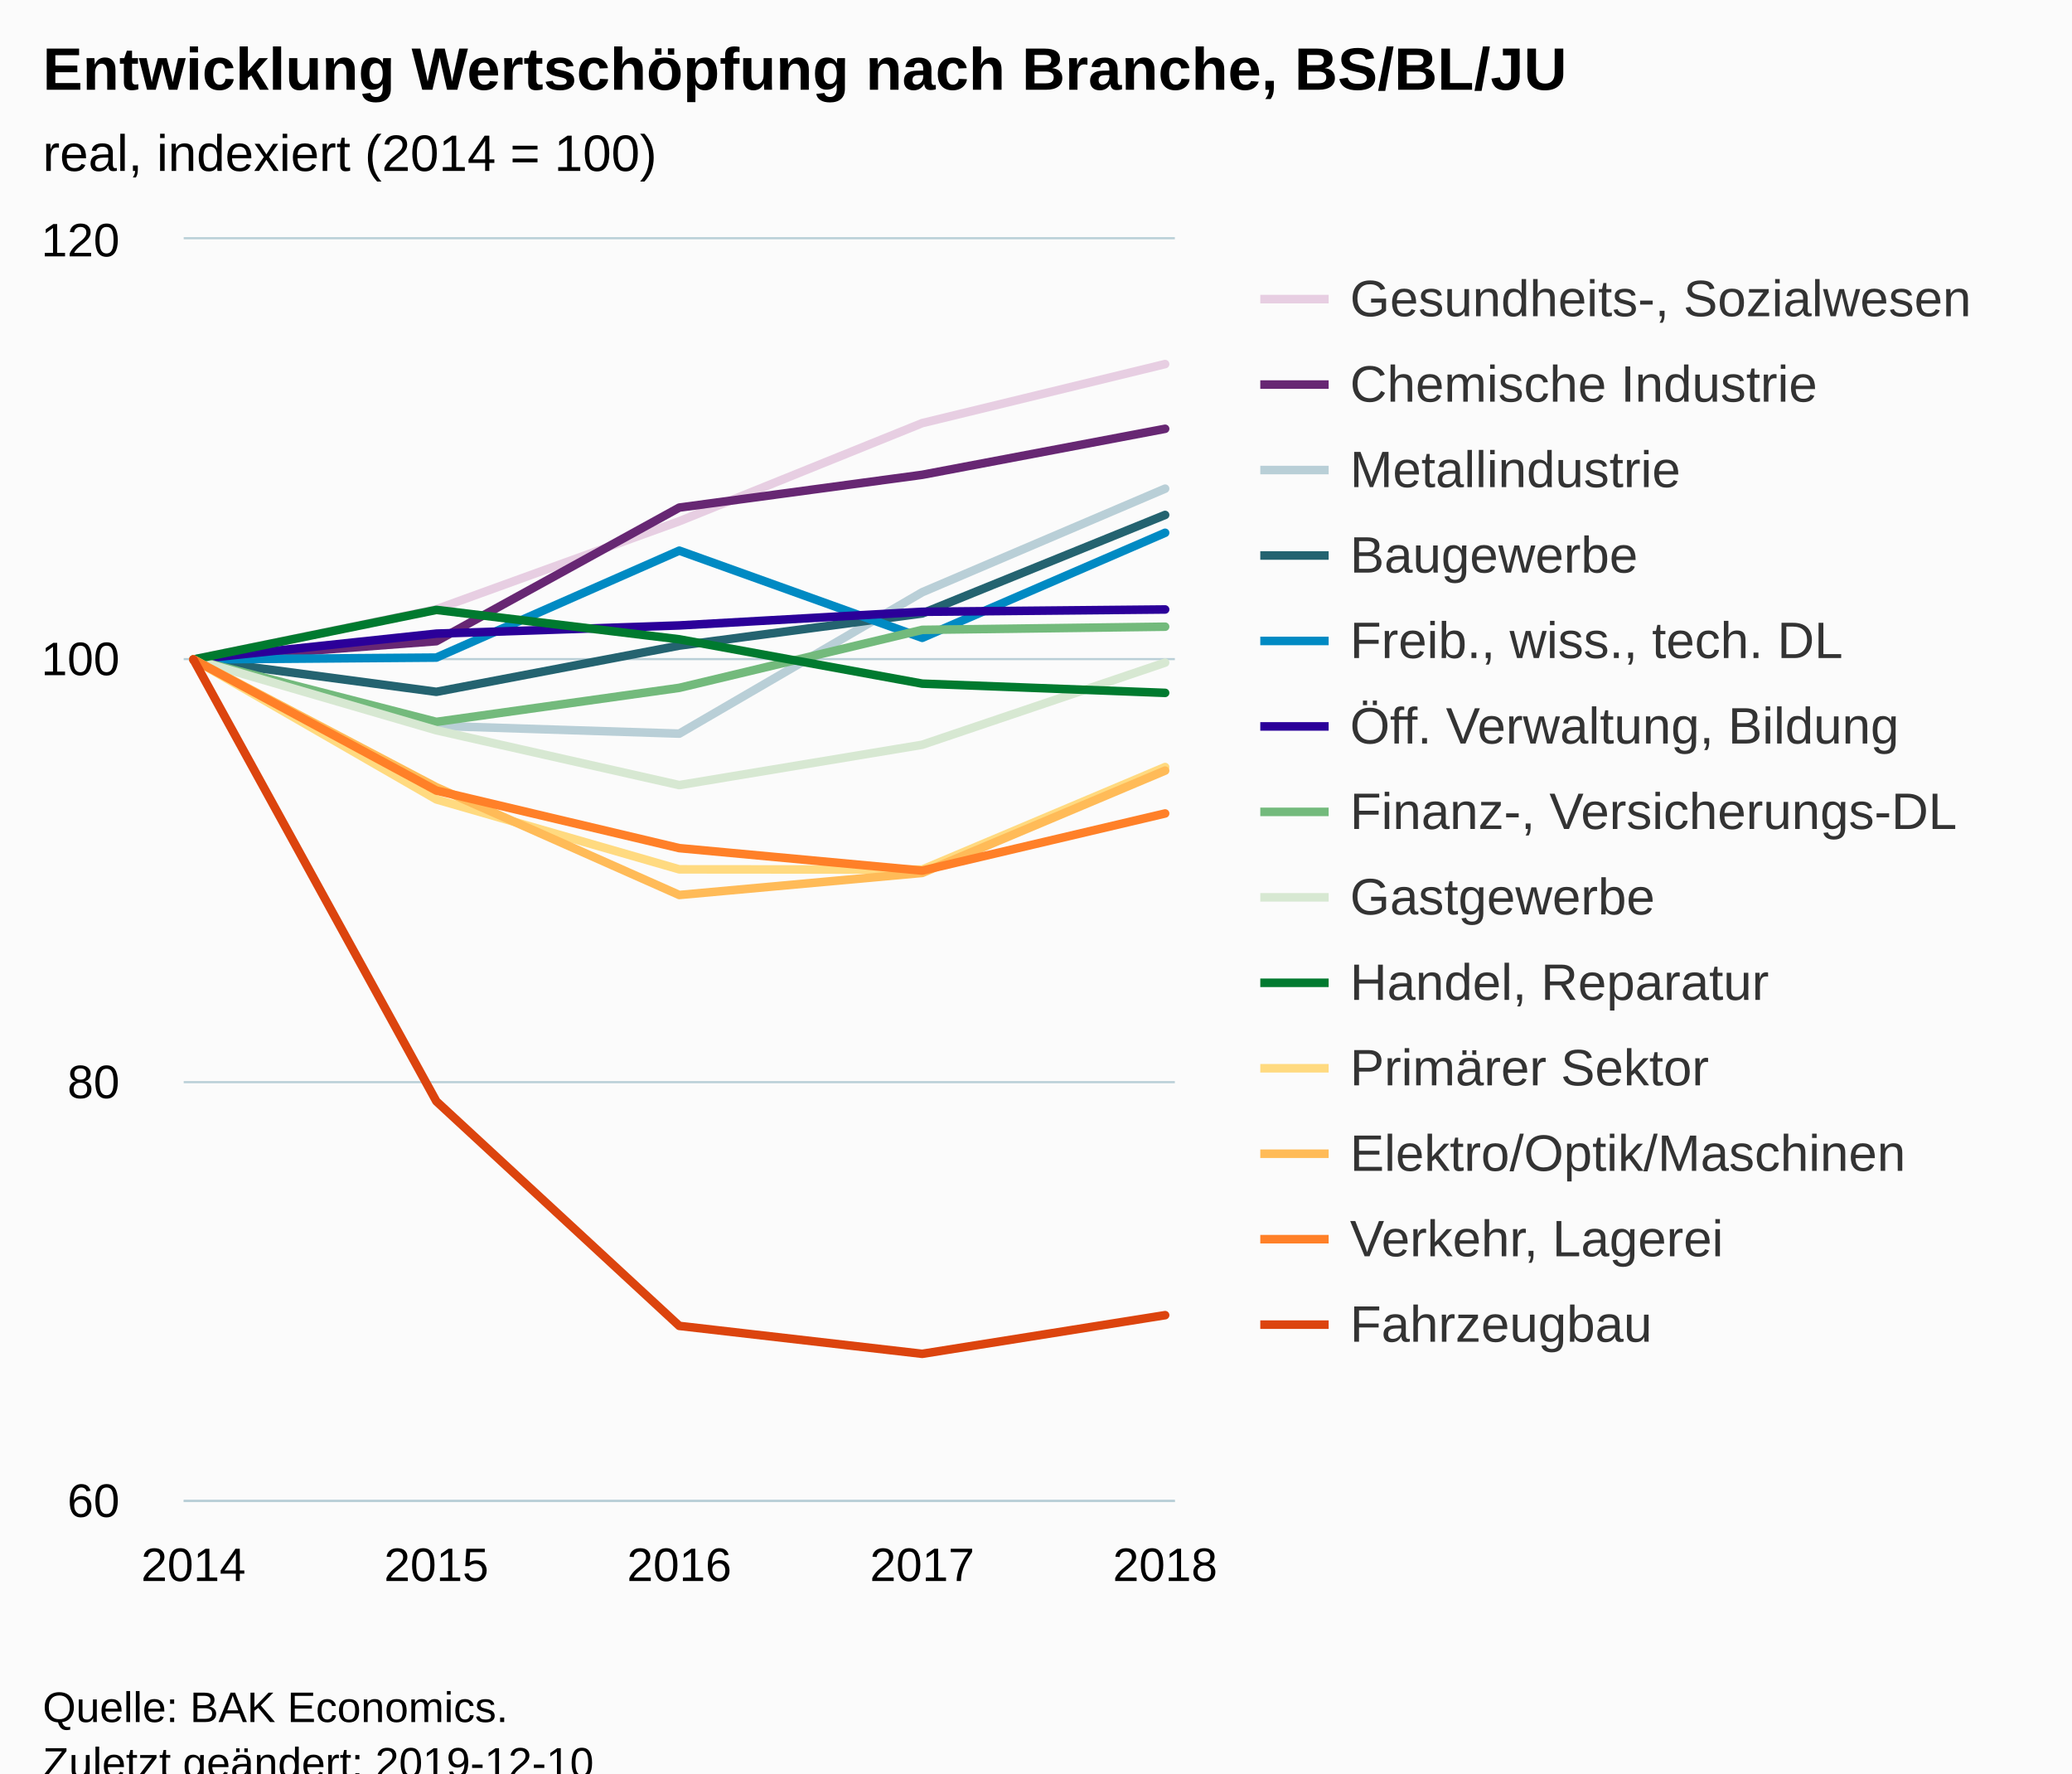
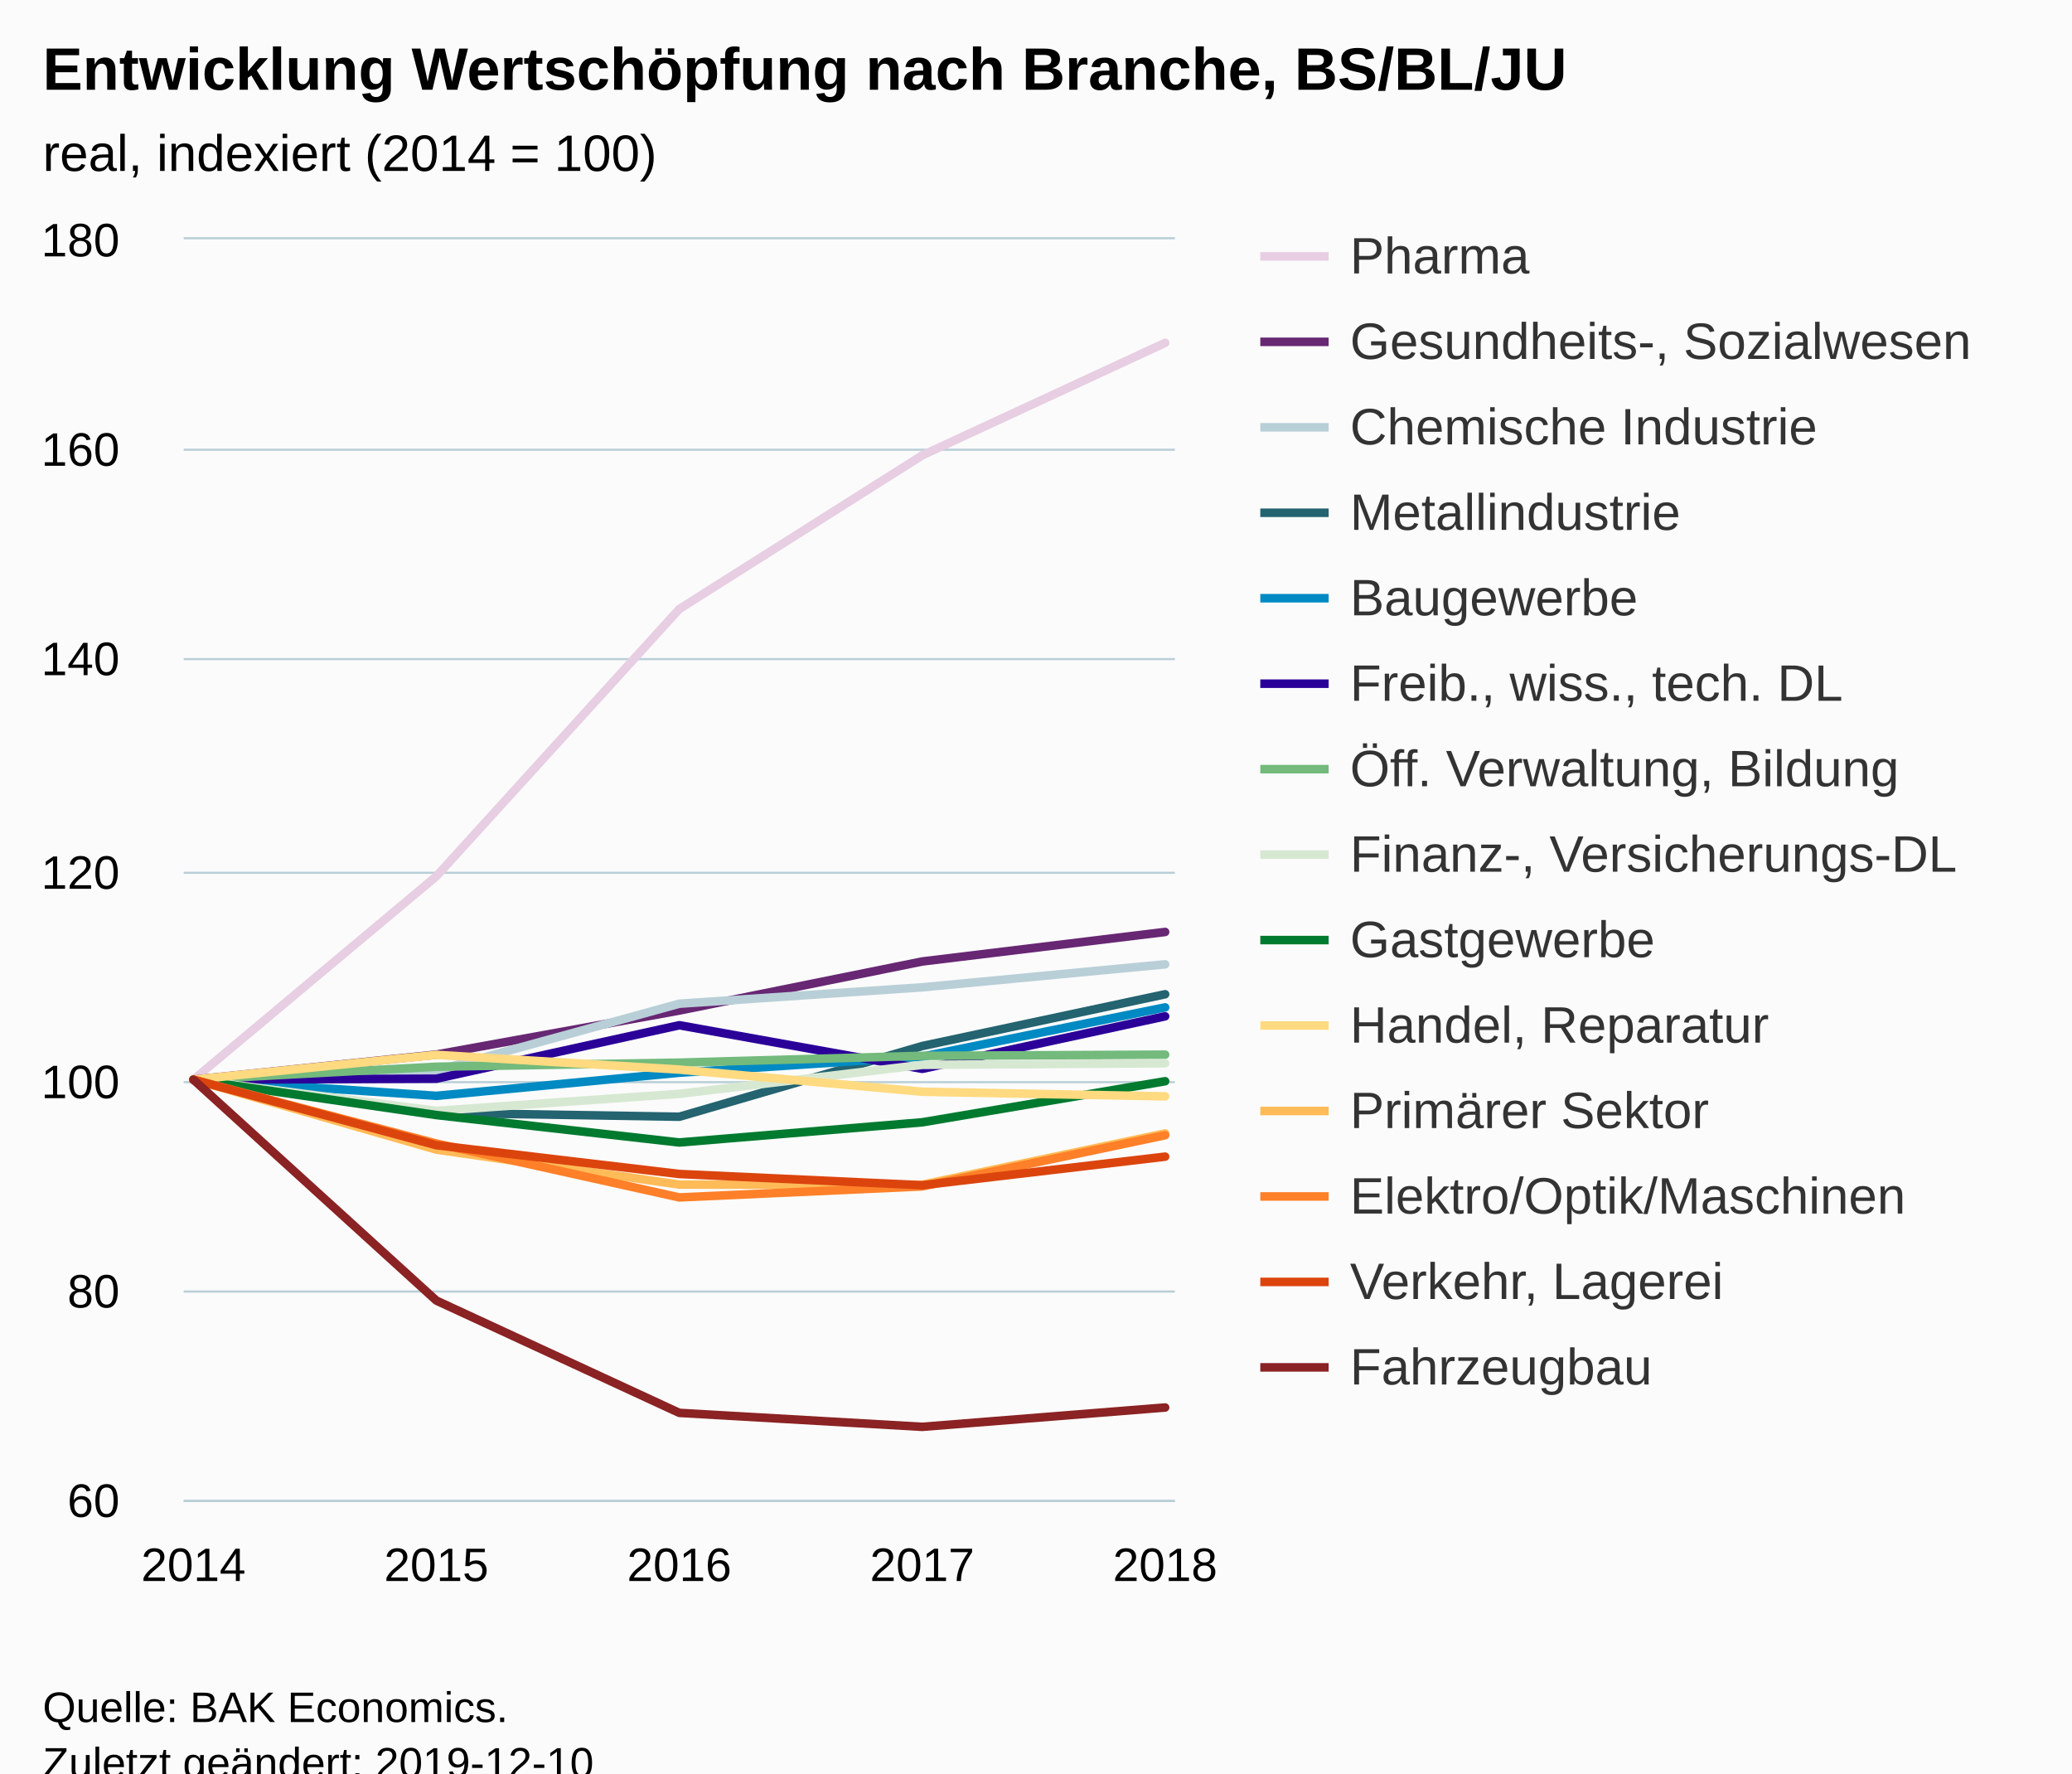
<svg xmlns="http://www.w3.org/2000/svg" version="1.1" class="highcharts-root" style="font-family:Arial;font-size:12px;" viewBox="0 0 485 415">
  <defs>
-     <clipPath id="highcharts-mhugux8-6">
+     <clipPath id="highcharts-njuu72d-6">
      <rect x="0" y="0" width="232" height="295" fill="none" />
    </clipPath>
-     <clipPath id="highcharts-mhugux8-7">
+     <clipPath id="highcharts-njuu72d-7">
      <rect x="0" y="0" width="232" height="295" fill="none" />
    </clipPath>
  </defs>
  <rect fill="#fbfbfb" class="highcharts-background" x="0" y="0" width="485" height="428" rx="0" ry="0" />
  <rect fill="none" class="highcharts-plot-background" x="43" y="56" width="232" height="295" />
  <g class="highcharts-pane-group" data-z-index="0" />
  <g class="highcharts-grid highcharts-xaxis-grid " data-z-index="1">
    <path fill="none" data-z-index="1" class="highcharts-grid-line" d="M 44.5 56 L 44.5 351" opacity="1" />
    <path fill="none" data-z-index="1" class="highcharts-grid-line" d="M 101.5 56 L 101.5 351" opacity="1" />
    <path fill="none" data-z-index="1" class="highcharts-grid-line" d="M 158.5 56 L 158.5 351" opacity="1" />
    <path fill="none" data-z-index="1" class="highcharts-grid-line" d="M 215.5 56 L 215.5 351" opacity="1" />
    <path fill="none" data-z-index="1" class="highcharts-grid-line" d="M 272.5 56 L 272.5 351" opacity="1" />
  </g>
  <g class="highcharts-grid highcharts-yaxis-grid " data-z-index="1">
    <path fill="none" stroke="#B9CFD7" stroke-width="0.5" data-z-index="1" class="highcharts-grid-line" d="M 43 351.25 L 275 351.25" opacity="1" />
+     <path fill="none" stroke="#B9CFD7" stroke-width="0.5" data-z-index="1" class="highcharts-grid-line" d="M 43 302.25 L 275 302.25" opacity="1" />
    <path fill="none" stroke="#B9CFD7" stroke-width="0.5" data-z-index="1" class="highcharts-grid-line" d="M 43 253.25 L 275 253.25" opacity="1" />
+     <path fill="none" stroke="#B9CFD7" stroke-width="0.5" data-z-index="1" class="highcharts-grid-line" d="M 43 204.25 L 275 204.25" opacity="1" />
    <path fill="none" stroke="#B9CFD7" stroke-width="0.5" data-z-index="1" class="highcharts-grid-line" d="M 43 154.25 L 275 154.25" opacity="1" />
+     <path fill="none" stroke="#B9CFD7" stroke-width="0.5" data-z-index="1" class="highcharts-grid-line" d="M 43 105.25 L 275 105.25" opacity="1" />
    <path fill="none" stroke="#B9CFD7" stroke-width="0.5" data-z-index="1" class="highcharts-grid-line" d="M 43 55.75 L 275 55.75" opacity="1" />
  </g>
  <rect fill="none" class="highcharts-plot-border" data-z-index="1" x="43" y="56" width="232" height="295" />
  <g class="highcharts-axis highcharts-xaxis " data-z-index="2">
    <path fill="none" class="highcharts-axis-line" stroke="#B9CFD7" stroke-width="0.5" data-z-index="7" d="M 43 351.25 L 275 351.25" />
  </g>
  <g class="highcharts-axis highcharts-yaxis " data-z-index="2">
    <path fill="none" class="highcharts-axis-line" data-z-index="7" d="M 43 56 L 43 351" />
  </g>
  <g class="highcharts-series-group" data-z-index="3">
-     <g data-z-index="0.1" class="highcharts-series highcharts-series-0 highcharts-line-series " transform="translate(43,56) scale(1 1)" clip-path="url(#highcharts-mhugux8-7)">
-       <path fill="none" d="M 2.275 98.333 L 59.137 86.582 L 116 65.982 L 172.863 43.021 L 229.725 29.205" class="highcharts-graph" data-z-index="1" stroke="#E7CEE2" stroke-width="2" stroke-linejoin="round" stroke-linecap="round" />
+     <g data-z-index="0.1" class="highcharts-series highcharts-series-0 highcharts-line-series " transform="translate(43,56) scale(1 1)" clip-path="url(#highcharts-njuu72d-7)">
+       <path fill="none" d="M 2.275 196.667 L 59.137 149.073 L 116 86.533 L 172.863 50.568 L 229.725 24.239" class="highcharts-graph" data-z-index="1" stroke="#E7CEE2" stroke-width="2" stroke-linejoin="round" stroke-linecap="round" />
    </g>
    <g data-z-index="0.1" class="highcharts-markers highcharts-series-0 highcharts-line-series " transform="translate(43,56) scale(1 1)" clip-path="none" />
-     <g data-z-index="0.1" class="highcharts-series highcharts-series-1 highcharts-line-series " transform="translate(43,56) scale(1 1)" clip-path="url(#highcharts-mhugux8-7)">
-       <path fill="none" d="M 2.275 98.333 L 59.137 94.056 L 116 62.786 L 172.863 55.116 L 229.725 44.348" class="highcharts-graph" data-z-index="1" stroke="#672773" stroke-width="2" stroke-linejoin="round" stroke-linecap="round" />
+     <g data-z-index="0.1" class="highcharts-series highcharts-series-1 highcharts-line-series " transform="translate(43,56) scale(1 1)" clip-path="url(#highcharts-njuu72d-7)">
+       <path fill="none" d="M 2.275 196.667 L 59.137 190.791 L 116 180.491 L 172.863 169.01 L 229.725 162.102" class="highcharts-graph" data-z-index="1" stroke="#672773" stroke-width="2" stroke-linejoin="round" stroke-linecap="round" />
    </g>
    <g data-z-index="0.1" class="highcharts-markers highcharts-series-1 highcharts-line-series " transform="translate(43,56) scale(1 1)" clip-path="none" />
-     <g data-z-index="0.1" class="highcharts-series highcharts-series-2 highcharts-line-series " transform="translate(43,56) scale(1 1)" clip-path="url(#highcharts-mhugux8-7)">
-       <path fill="none" d="M 2.275 98.333 L 59.137 113.87 L 116 115.689 L 172.863 82.6 L 229.725 58.361" class="highcharts-graph" data-z-index="1" stroke="#B9CFD7" stroke-width="2" stroke-linejoin="round" stroke-linecap="round" />
+     <g data-z-index="0.1" class="highcharts-series highcharts-series-2 highcharts-line-series " transform="translate(43,56) scale(1 1)" clip-path="url(#highcharts-njuu72d-7)">
+       <path fill="none" d="M 2.275 196.667 L 59.137 194.528 L 116 178.893 L 172.863 175.058 L 229.725 169.674" class="highcharts-graph" data-z-index="1" stroke="#B9CFD7" stroke-width="2" stroke-linejoin="round" stroke-linecap="round" />
    </g>
    <g data-z-index="0.1" class="highcharts-markers highcharts-series-2 highcharts-line-series " transform="translate(43,56) scale(1 1)" clip-path="none" />
-     <g data-z-index="0.1" class="highcharts-series highcharts-series-3 highcharts-line-series " transform="translate(43,56) scale(1 1)" clip-path="url(#highcharts-mhugux8-7)">
-       <path fill="none" d="M 2.275 98.333 L 59.137 105.905 L 116 95.088 L 172.863 87.566 L 229.725 64.507" class="highcharts-graph" data-z-index="1" stroke="#246370" stroke-width="2" stroke-linejoin="round" stroke-linecap="round" />
+     <g data-z-index="0.1" class="highcharts-series highcharts-series-3 highcharts-line-series " transform="translate(43,56) scale(1 1)" clip-path="url(#highcharts-njuu72d-7)">
+       <path fill="none" d="M 2.275 196.667 L 59.137 204.435 L 116 205.345 L 172.863 188.8 L 229.725 176.68" class="highcharts-graph" data-z-index="1" stroke="#246370" stroke-width="2" stroke-linejoin="round" stroke-linecap="round" />
    </g>
    <g data-z-index="0.1" class="highcharts-markers highcharts-series-3 highcharts-line-series " transform="translate(43,56) scale(1 1)" clip-path="none" />
-     <g data-z-index="0.1" class="highcharts-series highcharts-series-4 highcharts-line-series " transform="translate(43,56) scale(1 1)" clip-path="url(#highcharts-mhugux8-7)">
-       <path fill="none" d="M 2.275 98.333 L 59.137 97.891 L 116 72.865 L 172.863 93.269 L 229.725 68.686" class="highcharts-graph" data-z-index="1" stroke="#008AC3" stroke-width="2" stroke-linejoin="round" stroke-linecap="round" />
+     <g data-z-index="0.1" class="highcharts-series highcharts-series-4 highcharts-line-series " transform="translate(43,56) scale(1 1)" clip-path="url(#highcharts-njuu72d-7)">
+       <path fill="none" d="M 2.275 196.667 L 59.137 200.453 L 116 195.044 L 172.863 191.283 L 229.725 179.753" class="highcharts-graph" data-z-index="1" stroke="#008AC3" stroke-width="2" stroke-linejoin="round" stroke-linecap="round" />
    </g>
    <g data-z-index="0.1" class="highcharts-markers highcharts-series-4 highcharts-line-series " transform="translate(43,56) scale(1 1)" clip-path="none" />
-     <g data-z-index="0.1" class="highcharts-series highcharts-series-5 highcharts-line-series " transform="translate(43,56) scale(1 1)" clip-path="url(#highcharts-mhugux8-7)">
-       <path fill="none" d="M 2.275 98.333 L 59.137 92.286 L 116 90.368 L 172.863 87.173 L 229.725 86.632" class="highcharts-graph" data-z-index="1" stroke="#2B0099" stroke-width="2" stroke-linejoin="round" stroke-linecap="round" />
+     <g data-z-index="0.1" class="highcharts-series highcharts-series-5 highcharts-line-series " transform="translate(43,56) scale(1 1)" clip-path="url(#highcharts-njuu72d-7)">
+       <path fill="none" d="M 2.275 196.667 L 59.137 196.445 L 116 183.932 L 172.863 194.135 L 229.725 181.843" class="highcharts-graph" data-z-index="1" stroke="#2B0099" stroke-width="2" stroke-linejoin="round" stroke-linecap="round" />
    </g>
    <g data-z-index="0.1" class="highcharts-markers highcharts-series-5 highcharts-line-series " transform="translate(43,56) scale(1 1)" clip-path="none" />
-     <g data-z-index="0.1" class="highcharts-series highcharts-series-6 highcharts-line-series " transform="translate(43,56) scale(1 1)" clip-path="url(#highcharts-mhugux8-7)">
-       <path fill="none" d="M 2.275 98.333 L 59.137 112.936 L 116 104.971 L 172.863 91.401 L 229.725 90.663" class="highcharts-graph" data-z-index="1" stroke="#73BA7C" stroke-width="2" stroke-linejoin="round" stroke-linecap="round" />
+     <g data-z-index="0.1" class="highcharts-series highcharts-series-6 highcharts-line-series " transform="translate(43,56) scale(1 1)" clip-path="url(#highcharts-njuu72d-7)">
+       <path fill="none" d="M 2.275 196.667 L 59.137 193.643 L 116 192.684 L 172.863 191.086 L 229.725 190.816" class="highcharts-graph" data-z-index="1" stroke="#73BA7C" stroke-width="2" stroke-linejoin="round" stroke-linecap="round" />
    </g>
    <g data-z-index="0.1" class="highcharts-markers highcharts-series-6 highcharts-line-series " transform="translate(43,56) scale(1 1)" clip-path="none" />
-     <g data-z-index="0.1" class="highcharts-series highcharts-series-7 highcharts-line-series " transform="translate(43,56) scale(1 1)" clip-path="url(#highcharts-mhugux8-7)">
-       <path fill="none" d="M 2.275 98.333 L 59.137 114.903 L 116 127.735 L 172.863 118.295 L 229.725 99.071" class="highcharts-graph" data-z-index="1" stroke="#D7E8D2" stroke-width="2" stroke-linejoin="round" stroke-linecap="round" />
+     <g data-z-index="0.1" class="highcharts-series highcharts-series-7 highcharts-line-series " transform="translate(43,56) scale(1 1)" clip-path="url(#highcharts-njuu72d-7)">
+       <path fill="none" d="M 2.275 196.667 L 59.137 203.968 L 116 199.985 L 172.863 193.2 L 229.725 192.832" class="highcharts-graph" data-z-index="1" stroke="#D7E8D2" stroke-width="2" stroke-linejoin="round" stroke-linecap="round" />
    </g>
    <g data-z-index="0.1" class="highcharts-markers highcharts-series-7 highcharts-line-series " transform="translate(43,56) scale(1 1)" clip-path="none" />
-     <g data-z-index="0.1" class="highcharts-series highcharts-series-8 highcharts-line-series " transform="translate(43,56) scale(1 1)" clip-path="url(#highcharts-mhugux8-7)">
-       <path fill="none" d="M 2.275 98.333 L 59.137 86.73 L 116 93.613 L 172.863 103.988 L 229.725 106.151" class="highcharts-graph" data-z-index="1" stroke="#007A2F" stroke-width="2" stroke-linejoin="round" stroke-linecap="round" />
+     <g data-z-index="0.1" class="highcharts-series highcharts-series-8 highcharts-line-series " transform="translate(43,56) scale(1 1)" clip-path="url(#highcharts-njuu72d-7)">
+       <path fill="none" d="M 2.275 196.667 L 59.137 204.951 L 116 211.368 L 172.863 206.647 L 229.725 197.035" class="highcharts-graph" data-z-index="1" stroke="#007A2F" stroke-width="2" stroke-linejoin="round" stroke-linecap="round" />
    </g>
    <g data-z-index="0.1" class="highcharts-markers highcharts-series-8 highcharts-line-series " transform="translate(43,56) scale(1 1)" clip-path="none" />
-     <g data-z-index="0.1" class="highcharts-series highcharts-series-9 highcharts-line-series " transform="translate(43,56) scale(1 1)" clip-path="url(#highcharts-mhugux8-7)">
-       <path fill="none" d="M 2.275 98.333 L 59.137 131.078 L 116 147.451 L 172.863 147.5 L 229.725 123.507" class="highcharts-graph" data-z-index="1" stroke="#FFDA80" stroke-width="2" stroke-linejoin="round" stroke-linecap="round" />
+     <g data-z-index="0.1" class="highcharts-series highcharts-series-9 highcharts-line-series " transform="translate(43,56) scale(1 1)" clip-path="url(#highcharts-njuu72d-7)">
+       <path fill="none" d="M 2.275 196.667 L 59.137 190.865 L 116 194.307 L 172.863 199.494 L 229.725 200.575" class="highcharts-graph" data-z-index="1" stroke="#FFDA80" stroke-width="2" stroke-linejoin="round" stroke-linecap="round" />
    </g>
    <g data-z-index="0.1" class="highcharts-markers highcharts-series-9 highcharts-line-series " transform="translate(43,56) scale(1 1)" clip-path="none" />
-     <g data-z-index="0.1" class="highcharts-series highcharts-series-10 highcharts-line-series " transform="translate(43,56) scale(1 1)" clip-path="url(#highcharts-mhugux8-7)">
-       <path fill="none" d="M 2.275 98.333 L 59.137 128.227 L 116 153.449 L 172.863 148.287 L 229.725 124.343" class="highcharts-graph" data-z-index="1" stroke="#FFBB58" stroke-width="2" stroke-linejoin="round" stroke-linecap="round" />
+     <g data-z-index="0.1" class="highcharts-series highcharts-series-10 highcharts-line-series " transform="translate(43,56) scale(1 1)" clip-path="url(#highcharts-njuu72d-7)">
+       <path fill="none" d="M 2.275 196.667 L 59.137 213.039 L 116 221.225 L 172.863 221.25 L 229.725 209.253" class="highcharts-graph" data-z-index="1" stroke="#FFBB58" stroke-width="2" stroke-linejoin="round" stroke-linecap="round" />
    </g>
    <g data-z-index="0.1" class="highcharts-markers highcharts-series-10 highcharts-line-series " transform="translate(43,56) scale(1 1)" clip-path="none" />
-     <g data-z-index="0.1" class="highcharts-series highcharts-series-11 highcharts-line-series " transform="translate(43,56) scale(1 1)" clip-path="url(#highcharts-mhugux8-7)">
-       <path fill="none" d="M 2.275 98.333 L 59.137 129.013 L 116 142.485 L 172.863 147.746 L 229.725 134.372" class="highcharts-graph" data-z-index="1" stroke="#FF8028" stroke-width="2" stroke-linejoin="round" stroke-linecap="round" />
+     <g data-z-index="0.1" class="highcharts-series highcharts-series-11 highcharts-line-series " transform="translate(43,56) scale(1 1)" clip-path="url(#highcharts-njuu72d-7)">
+       <path fill="none" d="M 2.275 196.667 L 59.137 211.613 L 116 224.225 L 172.863 221.643 L 229.725 209.671" class="highcharts-graph" data-z-index="1" stroke="#FF8028" stroke-width="2" stroke-linejoin="round" stroke-linecap="round" />
    </g>
    <g data-z-index="0.1" class="highcharts-markers highcharts-series-11 highcharts-line-series " transform="translate(43,56) scale(1 1)" clip-path="none" />
-     <g data-z-index="0.1" class="highcharts-series highcharts-series-12 highcharts-line-series " transform="translate(43,56) scale(1 1)" clip-path="url(#highcharts-mhugux8-7)">
-       <path fill="none" d="M 2.275 98.333 L 59.137 201.731 L 116 254.29 L 172.863 260.829 L 229.725 251.782" class="highcharts-graph" data-z-index="1" stroke="#DC440E" stroke-width="2" stroke-linejoin="round" stroke-linecap="round" />
+     <g data-z-index="0.1" class="highcharts-series highcharts-series-12 highcharts-line-series " transform="translate(43,56) scale(1 1)" clip-path="url(#highcharts-njuu72d-7)">
+       <path fill="none" d="M 2.275 196.667 L 59.137 212.007 L 116 218.743 L 172.863 221.373 L 229.725 214.686" class="highcharts-graph" data-z-index="1" stroke="#DC440E" stroke-width="2" stroke-linejoin="round" stroke-linecap="round" />
    </g>
    <g data-z-index="0.1" class="highcharts-markers highcharts-series-12 highcharts-line-series " transform="translate(43,56) scale(1 1)" clip-path="none" />
+     <g data-z-index="0.1" class="highcharts-series highcharts-series-13 highcharts-line-series " transform="translate(43,56) scale(1 1)" clip-path="url(#highcharts-njuu72d-7)">
+       <path fill="none" d="M 2.275 196.667 L 59.137 248.365 L 116 274.645 L 172.863 277.915 L 229.725 273.391" class="highcharts-graph" data-z-index="1" stroke="#8B2223" stroke-width="2" stroke-linejoin="round" stroke-linecap="round" />
+     </g>
+     <g data-z-index="0.1" class="highcharts-markers highcharts-series-13 highcharts-line-series " transform="translate(43,56) scale(1 1)" clip-path="none" />
  </g>
  <text x="10" text-anchor="start" class="highcharts-title" data-z-index="4" style="color:#000000;font-size:14px;font-weight:bold;fill:#000000;" y="21">
    <tspan>Entwicklung Wertschöpfung nach Branche, BS/BL/JU</tspan>
  </text>
  <text x="10" text-anchor="start" class="highcharts-subtitle" data-z-index="4" style="color:#000000;font-size:12px;font-weight:normal;font-family:Arial;fill:#000000;" y="40">
    <tspan>real, indexiert (2014 = 100)</tspan>
  </text>
-   <g class="highcharts-legend" data-z-index="7" transform="translate(287,56)">
-     <rect fill="none" class="highcharts-legend-box" rx="0" ry="0" x="0" y="0" width="188" height="271" visibility="visible" />
+   <g class="highcharts-legend" data-z-index="7" transform="translate(287,46)">
+     <rect fill="none" class="highcharts-legend-box" rx="0" ry="0" x="0" y="0" width="188" height="291" visibility="visible" />
    <g data-z-index="1">
      <g>
        <g class="highcharts-legend-item highcharts-line-series highcharts-color-undefined highcharts-series-0" data-z-index="1" transform="translate(8,3)">
          <path fill="none" d="M 0 11 L 16 11" class="highcharts-graph" stroke="#E7CEE2" stroke-width="2" />
          <text x="21" style="color:#333333;font-size:12px;font-weight:normal;cursor:pointer;fill:#333333;" text-anchor="start" data-z-index="2" y="15">
-             <tspan>Gesundheits-, Sozialwesen</tspan>
+             <tspan>Pharma</tspan>
          </text>
        </g>
        <g class="highcharts-legend-item highcharts-line-series highcharts-color-undefined highcharts-series-1" data-z-index="1" transform="translate(8,23)">
          <path fill="none" d="M 0 11 L 16 11" class="highcharts-graph" stroke="#672773" stroke-width="2" />
          <text x="21" y="15" style="color:#333333;font-size:12px;font-weight:normal;cursor:pointer;fill:#333333;" text-anchor="start" data-z-index="2">
-             <tspan>Chemische Industrie</tspan>
+             <tspan>Gesundheits-, Sozialwesen</tspan>
          </text>
        </g>
        <g class="highcharts-legend-item highcharts-line-series highcharts-color-undefined highcharts-series-2" data-z-index="1" transform="translate(8,43)">
          <path fill="none" d="M 0 11 L 16 11" class="highcharts-graph" stroke="#B9CFD7" stroke-width="2" />
          <text x="21" y="15" style="color:#333333;font-size:12px;font-weight:normal;cursor:pointer;fill:#333333;" text-anchor="start" data-z-index="2">
-             <tspan>Metallindustrie</tspan>
+             <tspan>Chemische Industrie</tspan>
          </text>
        </g>
        <g class="highcharts-legend-item highcharts-line-series highcharts-color-undefined highcharts-series-3" data-z-index="1" transform="translate(8,63)">
          <path fill="none" d="M 0 11 L 16 11" class="highcharts-graph" stroke="#246370" stroke-width="2" />
          <text x="21" y="15" style="color:#333333;font-size:12px;font-weight:normal;cursor:pointer;fill:#333333;" text-anchor="start" data-z-index="2">
-             <tspan>Baugewerbe</tspan>
+             <tspan>Metallindustrie</tspan>
          </text>
        </g>
        <g class="highcharts-legend-item highcharts-line-series highcharts-color-undefined highcharts-series-4" data-z-index="1" transform="translate(8,83)">
          <path fill="none" d="M 0 11 L 16 11" class="highcharts-graph" stroke="#008AC3" stroke-width="2" />
          <text x="21" y="15" style="color:#333333;font-size:12px;font-weight:normal;cursor:pointer;fill:#333333;" text-anchor="start" data-z-index="2">
-             <tspan>Freib., wiss., tech. DL</tspan>
+             <tspan>Baugewerbe</tspan>
          </text>
        </g>
        <g class="highcharts-legend-item highcharts-line-series highcharts-color-undefined highcharts-series-5" data-z-index="1" transform="translate(8,103)">
          <path fill="none" d="M 0 11 L 16 11" class="highcharts-graph" stroke="#2B0099" stroke-width="2" />
          <text x="21" y="15" style="color:#333333;font-size:12px;font-weight:normal;cursor:pointer;fill:#333333;" text-anchor="start" data-z-index="2">
-             <tspan>Öff. Verwaltung, Bildung</tspan>
+             <tspan>Freib., wiss., tech. DL</tspan>
          </text>
        </g>
        <g class="highcharts-legend-item highcharts-line-series highcharts-color-undefined highcharts-series-6" data-z-index="1" transform="translate(8,123)">
          <path fill="none" d="M 0 11 L 16 11" class="highcharts-graph" stroke="#73BA7C" stroke-width="2" />
          <text x="21" y="15" style="color:#333333;font-size:12px;font-weight:normal;cursor:pointer;fill:#333333;" text-anchor="start" data-z-index="2">
-             <tspan>Finanz-, Versicherungs-DL</tspan>
+             <tspan>Öff. Verwaltung, Bildung</tspan>
          </text>
        </g>
        <g class="highcharts-legend-item highcharts-line-series highcharts-color-undefined highcharts-series-7" data-z-index="1" transform="translate(8,143)">
          <path fill="none" d="M 0 11 L 16 11" class="highcharts-graph" stroke="#D7E8D2" stroke-width="2" />
          <text x="21" y="15" style="color:#333333;font-size:12px;font-weight:normal;cursor:pointer;fill:#333333;" text-anchor="start" data-z-index="2">
-             <tspan>Gastgewerbe</tspan>
+             <tspan>Finanz-, Versicherungs-DL</tspan>
          </text>
        </g>
        <g class="highcharts-legend-item highcharts-line-series highcharts-color-undefined highcharts-series-8" data-z-index="1" transform="translate(8,163)">
          <path fill="none" d="M 0 11 L 16 11" class="highcharts-graph" stroke="#007A2F" stroke-width="2" />
          <text x="21" y="15" style="color:#333333;font-size:12px;font-weight:normal;cursor:pointer;fill:#333333;" text-anchor="start" data-z-index="2">
-             <tspan>Handel, Reparatur</tspan>
+             <tspan>Gastgewerbe</tspan>
          </text>
        </g>
        <g class="highcharts-legend-item highcharts-line-series highcharts-color-undefined highcharts-series-9" data-z-index="1" transform="translate(8,183)">
          <path fill="none" d="M 0 11 L 16 11" class="highcharts-graph" stroke="#FFDA80" stroke-width="2" />
          <text x="21" y="15" style="color:#333333;font-size:12px;font-weight:normal;cursor:pointer;fill:#333333;" text-anchor="start" data-z-index="2">
-             <tspan>Primärer Sektor</tspan>
+             <tspan>Handel, Reparatur</tspan>
          </text>
        </g>
        <g class="highcharts-legend-item highcharts-line-series highcharts-color-undefined highcharts-series-10" data-z-index="1" transform="translate(8,203)">
          <path fill="none" d="M 0 11 L 16 11" class="highcharts-graph" stroke="#FFBB58" stroke-width="2" />
          <text x="21" y="15" style="color:#333333;font-size:12px;font-weight:normal;cursor:pointer;fill:#333333;" text-anchor="start" data-z-index="2">
-             <tspan>Elektro/Optik/Maschinen</tspan>
+             <tspan>Primärer Sektor</tspan>
          </text>
        </g>
        <g class="highcharts-legend-item highcharts-line-series highcharts-color-undefined highcharts-series-11" data-z-index="1" transform="translate(8,223)">
          <path fill="none" d="M 0 11 L 16 11" class="highcharts-graph" stroke="#FF8028" stroke-width="2" />
          <text x="21" y="15" style="color:#333333;font-size:12px;font-weight:normal;cursor:pointer;fill:#333333;" text-anchor="start" data-z-index="2">
-             <tspan>Verkehr, Lagerei</tspan>
+             <tspan>Elektro/Optik/Maschinen</tspan>
          </text>
        </g>
        <g class="highcharts-legend-item highcharts-line-series highcharts-color-undefined highcharts-series-12" data-z-index="1" transform="translate(8,243)">
          <path fill="none" d="M 0 11 L 16 11" class="highcharts-graph" stroke="#DC440E" stroke-width="2" />
+           <text x="21" y="15" style="color:#333333;font-size:12px;font-weight:normal;cursor:pointer;fill:#333333;" text-anchor="start" data-z-index="2">
+             <tspan>Verkehr, Lagerei</tspan>
+           </text>
+         </g>
+         <g class="highcharts-legend-item highcharts-line-series highcharts-color-undefined highcharts-series-13" data-z-index="1" transform="translate(8,263)">
+           <path fill="none" d="M 0 11 L 16 11" class="highcharts-graph" stroke="#8B2223" stroke-width="2" />
          <text x="21" y="15" style="color:#333333;font-size:12px;font-weight:normal;cursor:pointer;fill:#333333;" text-anchor="start" data-z-index="2">
            <tspan>Fahrzeugbau</tspan>
          </text>
        </g>
      </g>
    </g>
  </g>
  <g class="highcharts-axis-labels highcharts-xaxis-labels " data-z-index="7">
    <text x="45.275" style="color:#000000;cursor:default;font-size:11px;fill:#000000;" text-anchor="middle" transform="translate(0,0)" y="370" opacity="1">2014</text>
    <text x="102.137" style="color:#000000;cursor:default;font-size:11px;fill:#000000;" text-anchor="middle" transform="translate(0,0)" y="370" opacity="1">2015</text>
    <text x="159" style="color:#000000;cursor:default;font-size:11px;fill:#000000;" text-anchor="middle" transform="translate(0,0)" y="370" opacity="1">2016</text>
    <text x="215.863" style="color:#000000;cursor:default;font-size:11px;fill:#000000;" text-anchor="middle" transform="translate(0,0)" y="370" opacity="1">2017</text>
    <text x="272.725" style="color:#000000;cursor:default;font-size:11px;fill:#000000;" text-anchor="middle" transform="translate(0,0)" y="370" opacity="1">2018</text>
  </g>
  <g class="highcharts-axis-labels highcharts-yaxis-labels " data-z-index="7">
    <text x="28" style="color:#000000;cursor:default;font-size:11px;fill:#000000;" text-anchor="end" transform="translate(0,0)" y="355" opacity="1">60</text>
-     <text x="28" style="color:#000000;cursor:default;font-size:11px;fill:#000000;" text-anchor="end" transform="translate(0,0)" y="257" opacity="1">80</text>
-     <text x="28" style="color:#000000;cursor:default;font-size:11px;fill:#000000;" text-anchor="end" transform="translate(0,0)" y="158" opacity="1">100</text>
-     <text x="28" style="color:#000000;cursor:default;font-size:11px;fill:#000000;" text-anchor="end" transform="translate(0,0)" y="60" opacity="1">120</text>
+     <text x="28" style="color:#000000;cursor:default;font-size:11px;fill:#000000;" text-anchor="end" transform="translate(0,0)" y="306" opacity="1">80</text>
+     <text x="28" style="color:#000000;cursor:default;font-size:11px;fill:#000000;" text-anchor="end" transform="translate(0,0)" y="257" opacity="1">100</text>
+     <text x="28" style="color:#000000;cursor:default;font-size:11px;fill:#000000;" text-anchor="end" transform="translate(0,0)" y="208" opacity="1">120</text>
+     <text x="28" style="color:#000000;cursor:default;font-size:11px;fill:#000000;" text-anchor="end" transform="translate(0,0)" y="158" opacity="1">140</text>
+     <text x="28" style="color:#000000;cursor:default;font-size:11px;fill:#000000;" text-anchor="end" transform="translate(0,0)" y="109" opacity="1">160</text>
+     <text x="28" style="color:#000000;cursor:default;font-size:11px;fill:#000000;" text-anchor="end" transform="translate(0,0)" y="60" opacity="1">180</text>
  </g>
  <text x="10" class="highcharts-credits" text-anchor="start" data-z-index="8" style="cursor:default;color:#000000;font-size:10px;fill:#000000;" y="403">
    <tspan>Quelle: BAK Economics.</tspan>
    <tspan x="10" dy="13">Zuletzt geändert: 2019-12-10</tspan>
  </text>
</svg>
